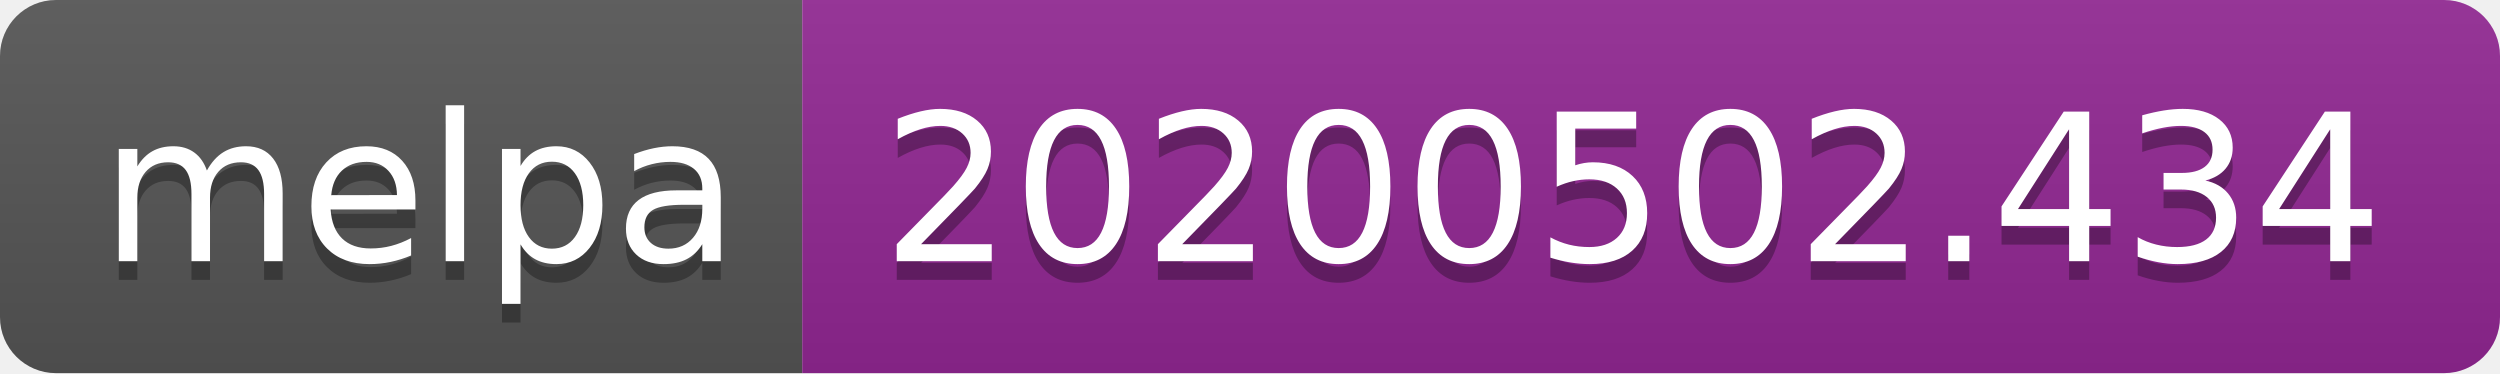
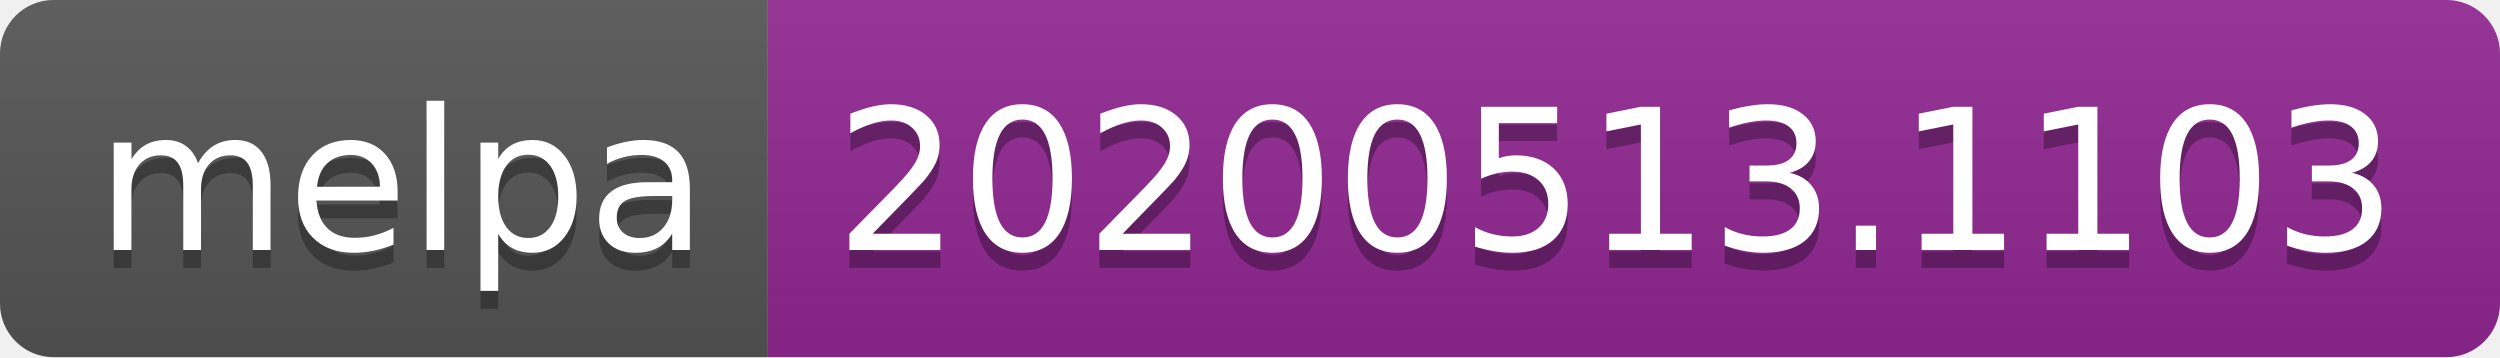
- <svg xmlns="http://www.w3.org/2000/svg" width="134" height="20">
+ <svg xmlns="http://www.w3.org/2000/svg" width="140" height="20">
  <linearGradient id="s" x2="0" y2="100%">
    <stop offset="0" stop-color="#bbb" stop-opacity=".1" />
    <stop offset="1" stop-opacity=".1" />
  </linearGradient>
  <clipPath id="r">
-     <rect width="134" height="20" rx="3" fill="#fff" />
+     <rect width="140" height="20" rx="3" fill="#fff" />
  </clipPath>
  <g clip-path="url(#r)">
    <rect width="43" height="20" fill="#555" />
-     <rect x="43" width="91" height="20" fill="#922793" />
-     <rect width="134" height="20" fill="url(#s)" />
+     <rect x="43" width="97" height="20" fill="#922793" />
+     <rect width="140" height="20" fill="url(#s)" />
  </g>
  <g fill="#fff" text-anchor="middle" font-family="Verdana,Geneva,DejaVu Sans,sans-serif" text-rendering="geometricPrecision" font-size="110">
    <text x="225" y="150" fill="#010101" fill-opacity=".3" transform="scale(.1)" textLength="330">melpa</text>
    <text x="225" y="140" transform="scale(.1)" textLength="330">melpa</text>
-     <text x="875" y="150" fill="#010101" fill-opacity=".3" transform="scale(.1)" textLength="810">20200502.434</text>
-     <text x="875" y="140" transform="scale(.1)" textLength="810">20200502.434</text>
+     <text x="905" y="150" fill="#010101" fill-opacity=".3" transform="scale(.1)" textLength="870">20200513.1103</text>
+     <text x="905" y="140" transform="scale(.1)" textLength="870">20200513.1103</text>
  </g>
</svg>
